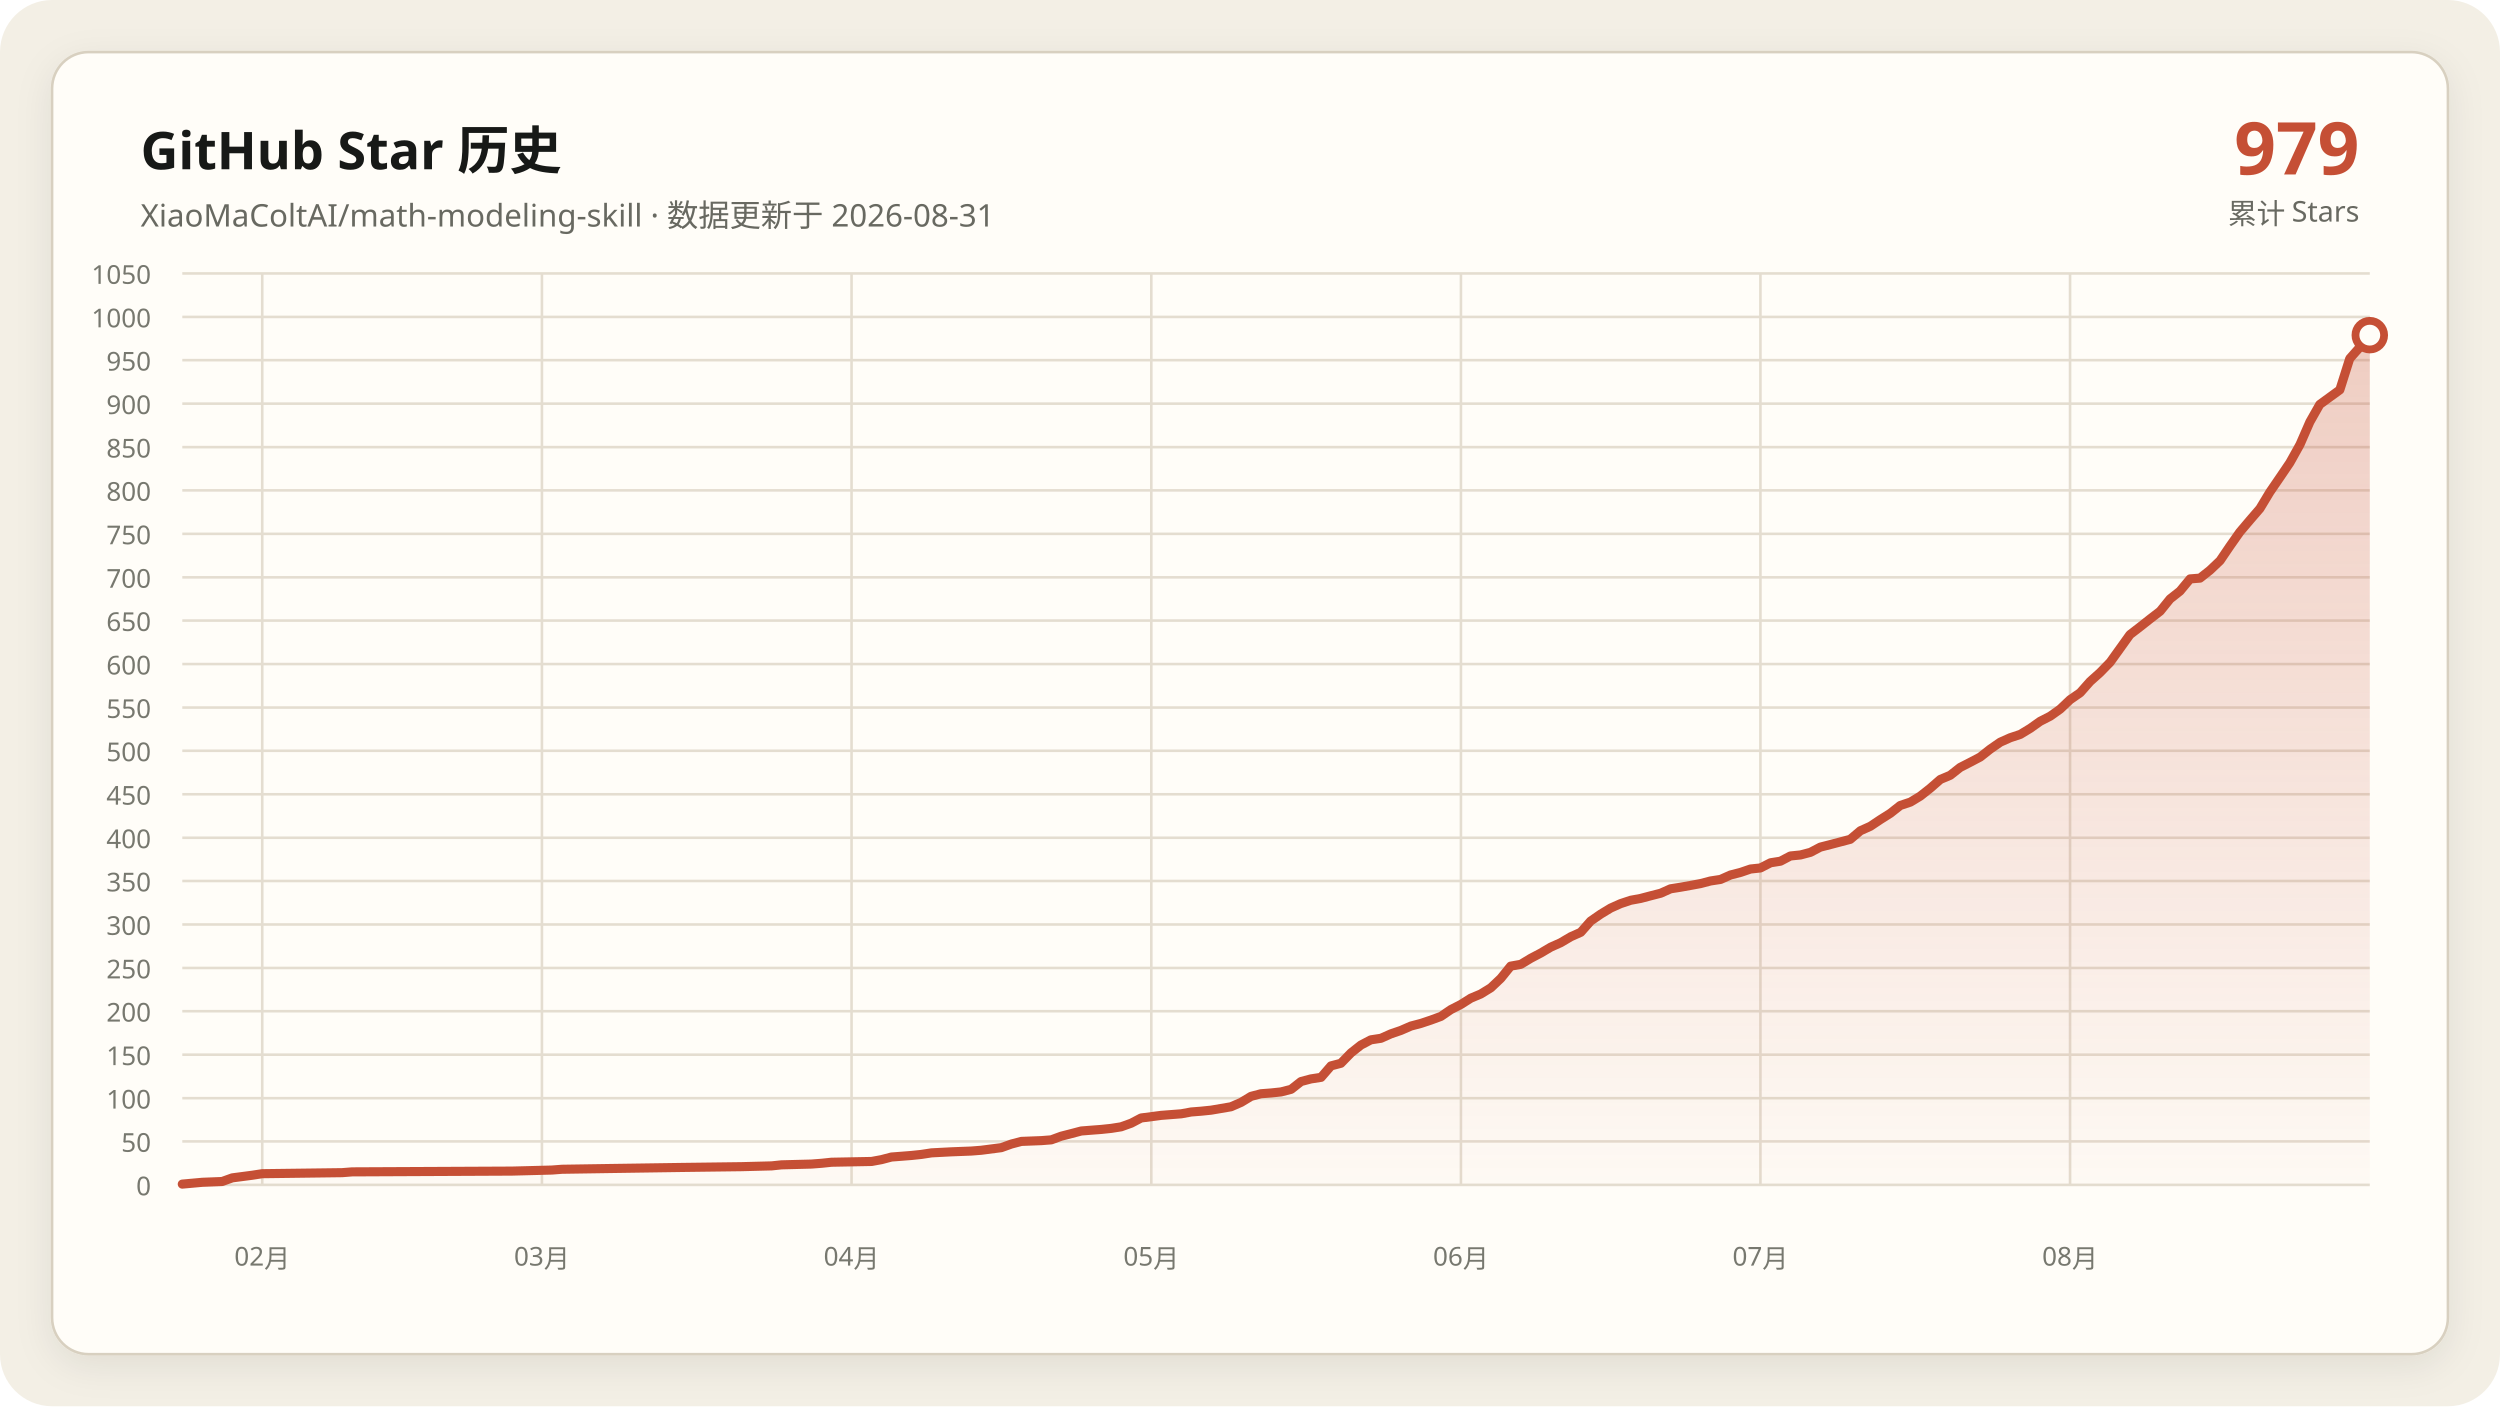
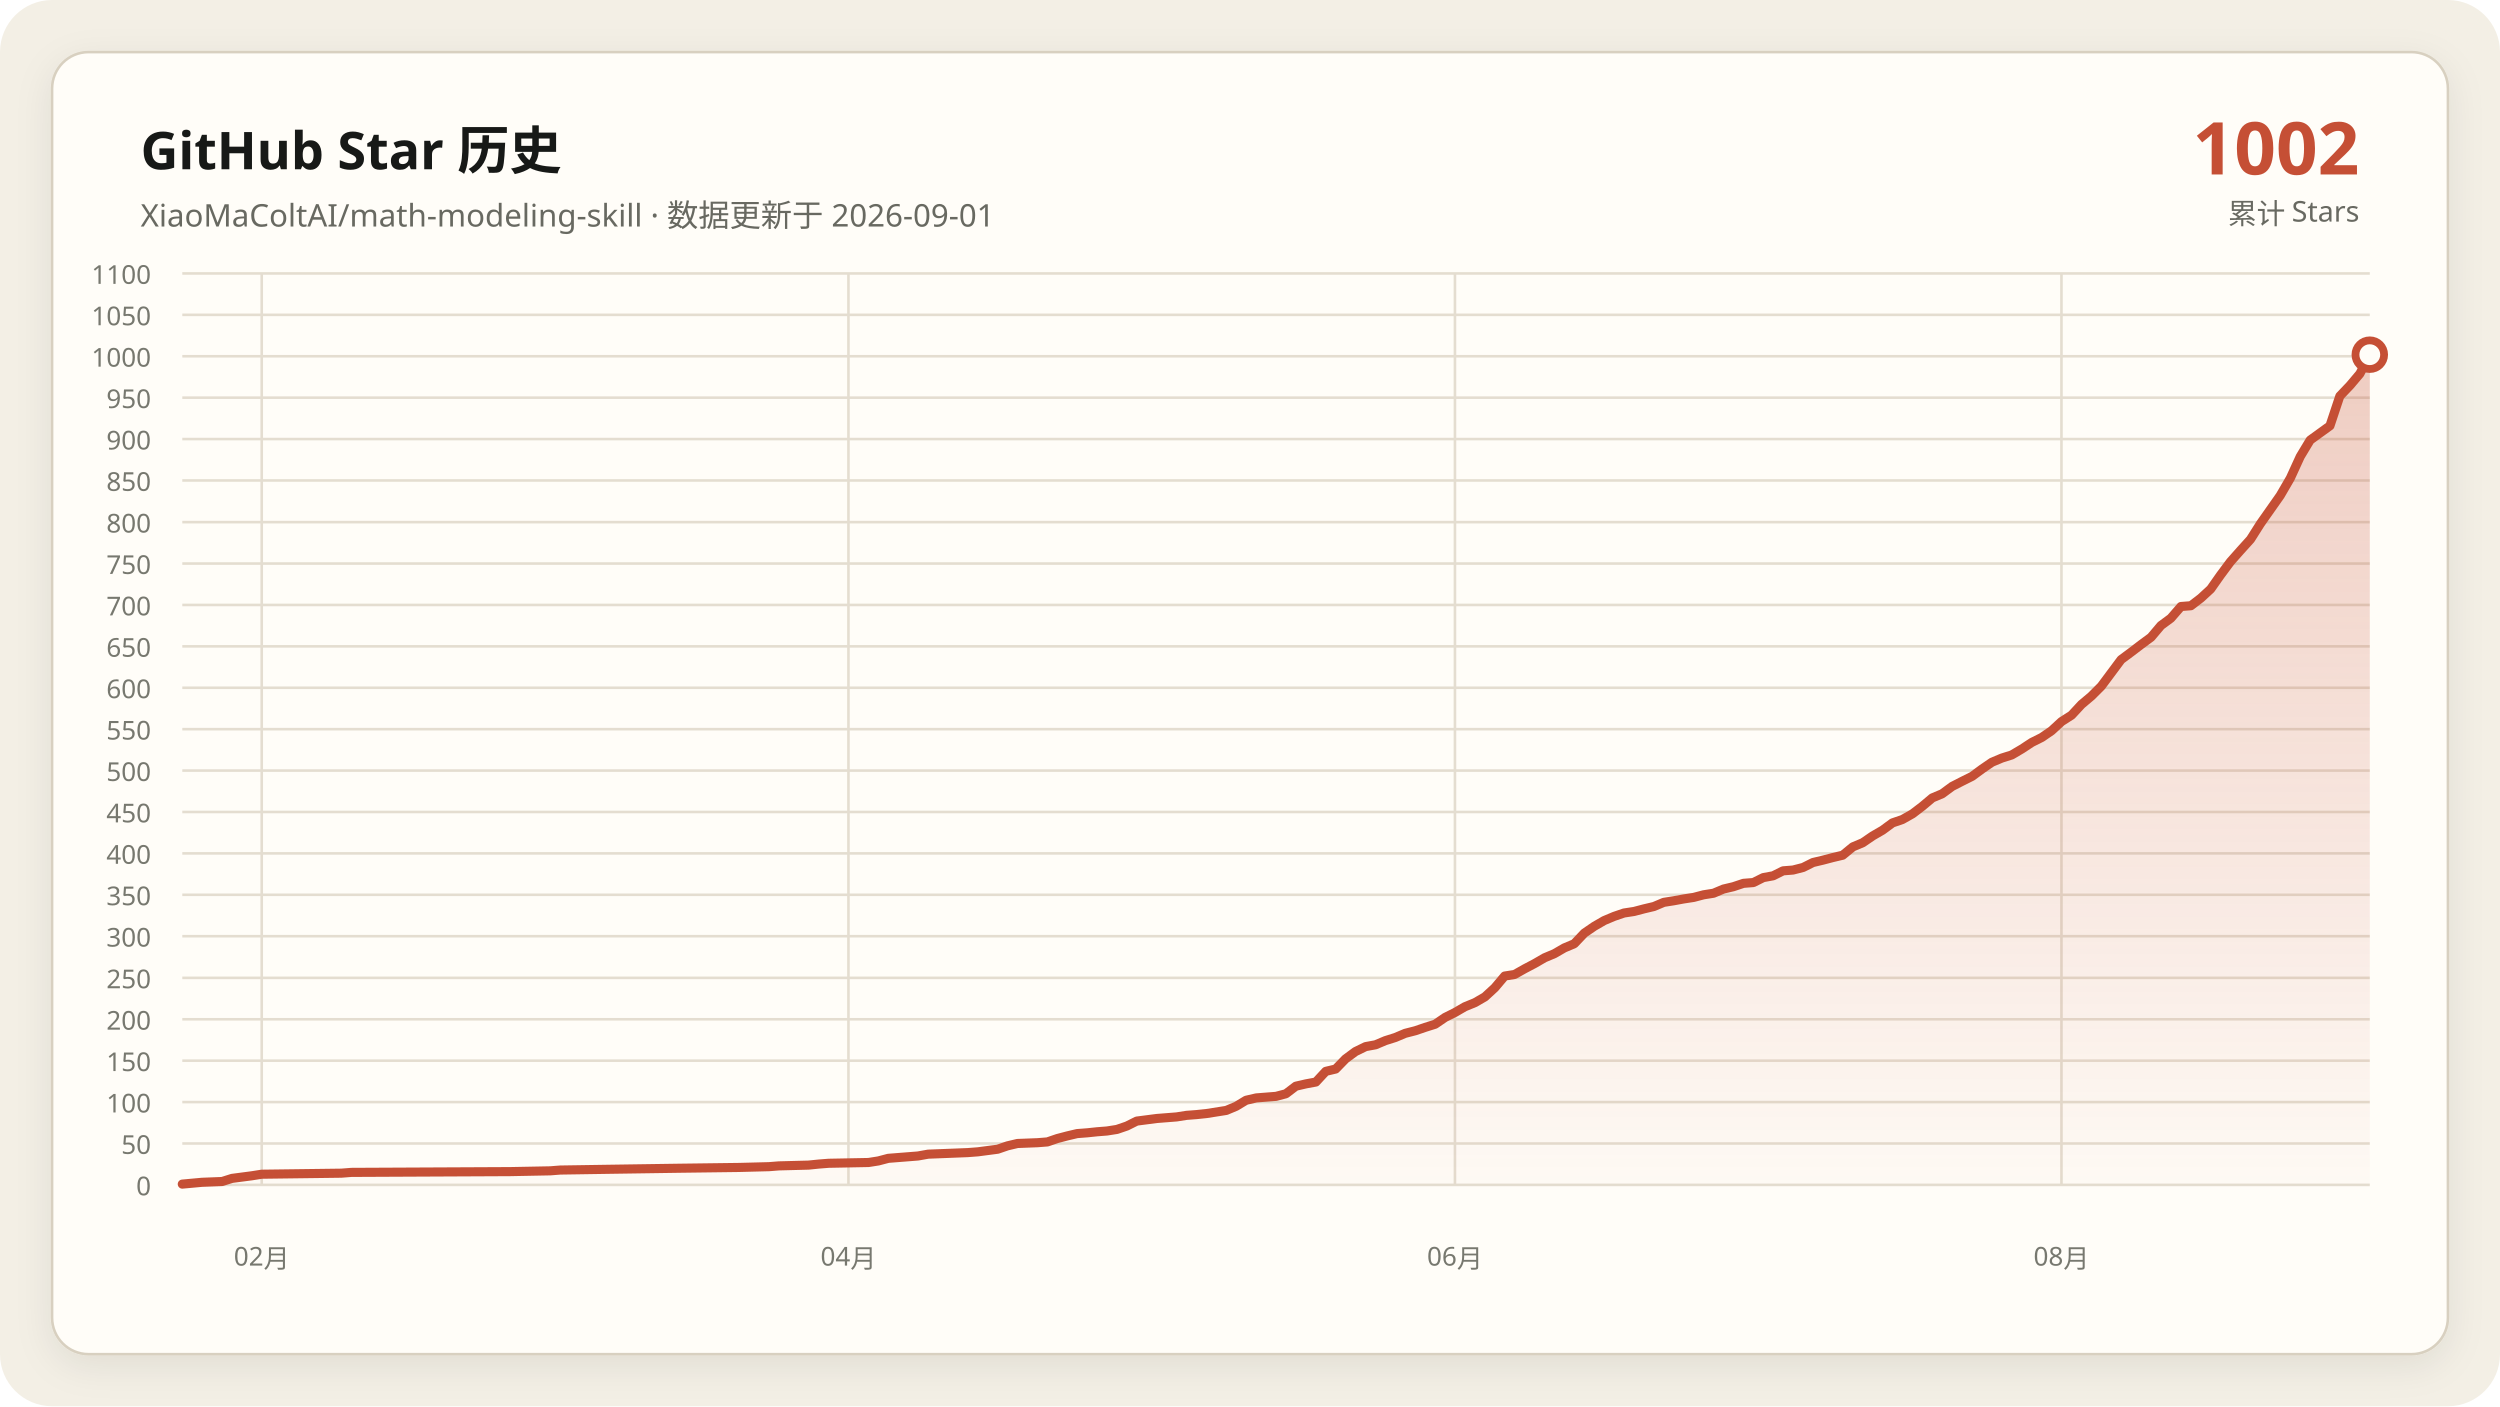
- <svg xmlns="http://www.w3.org/2000/svg" data-y-max="1050" viewBox="0 0 960 540" role="img" aria-labelledby="title desc">
+ <svg xmlns="http://www.w3.org/2000/svg" data-y-max="1100" viewBox="0 0 960 540" role="img" aria-labelledby="title desc">
  <defs>
    <linearGradient id="area" x1="0" y1="0" x2="0" y2="1">
      <stop offset="0" stop-color="#c54f35" stop-opacity=".28" />
      <stop offset="1" stop-color="#c54f35" stop-opacity=".02" />
    </linearGradient>
    <filter id="shadow" x="-10%" y="-10%" width="120%" height="120%">
      <feDropShadow dx="0" dy="4" stdDeviation="7" flood-color="#171917" flood-opacity=".08" />
    </filter>
  </defs>
  <rect width="960" height="540" rx="20" fill="#f3efe5" />
  <rect x="20" y="20" width="920" height="500" rx="14" fill="#fffdf8" stroke="#d8d0c0" filter="url(#shadow)" />
  <g font-family="Segoe UI, Microsoft YaHei, sans-serif">
    <text x="54" y="65" fill="#171917" font-size="20" font-weight="700">GitHub Star 历史</text>
-     <text x="54" y="87" fill="#686961" font-size="12">XiaoMaColtAI/math-modeling-skill · 数据更新于 2026-08-31</text>
-     <text x="906" y="67" fill="#c54f35" font-size="28" font-weight="750" text-anchor="end">979</text>
+     <text x="54" y="87" fill="#686961" font-size="12">XiaoMaColtAI/math-modeling-skill · 数据更新于 2026-09-01</text>
+     <text x="906" y="67" fill="#c54f35" font-size="28" font-weight="750" text-anchor="end">1002</text>
    <text x="906" y="86" fill="#686961" font-size="11" text-anchor="end">累计 Stars</text>
    <g fill="#77786f" font-size="10">
      <path d="M70 455.0H910" fill="none" stroke="#e4ddd0" stroke-width="1" />
      <text data-y-tick="true" x="58" y="459.0" text-anchor="end">0</text>
-       <path d="M70 438.3H910" fill="none" stroke="#e4ddd0" stroke-width="1" />
-       <text data-y-tick="true" x="58" y="442.3" text-anchor="end">50</text>
-       <path d="M70 421.7H910" fill="none" stroke="#e4ddd0" stroke-width="1" />
-       <text data-y-tick="true" x="58" y="425.7" text-anchor="end">100</text>
-       <path d="M70 405.0H910" fill="none" stroke="#e4ddd0" stroke-width="1" />
-       <text data-y-tick="true" x="58" y="409.0" text-anchor="end">150</text>
-       <path d="M70 388.3H910" fill="none" stroke="#e4ddd0" stroke-width="1" />
-       <text data-y-tick="true" x="58" y="392.3" text-anchor="end">200</text>
-       <path d="M70 371.7H910" fill="none" stroke="#e4ddd0" stroke-width="1" />
-       <text data-y-tick="true" x="58" y="375.7" text-anchor="end">250</text>
-       <path d="M70 355.0H910" fill="none" stroke="#e4ddd0" stroke-width="1" />
-       <text data-y-tick="true" x="58" y="359.0" text-anchor="end">300</text>
-       <path d="M70 338.3H910" fill="none" stroke="#e4ddd0" stroke-width="1" />
-       <text data-y-tick="true" x="58" y="342.3" text-anchor="end">350</text>
-       <path d="M70 321.7H910" fill="none" stroke="#e4ddd0" stroke-width="1" />
-       <text data-y-tick="true" x="58" y="325.7" text-anchor="end">400</text>
-       <path d="M70 305.0H910" fill="none" stroke="#e4ddd0" stroke-width="1" />
-       <text data-y-tick="true" x="58" y="309.0" text-anchor="end">450</text>
-       <path d="M70 288.3H910" fill="none" stroke="#e4ddd0" stroke-width="1" />
-       <text data-y-tick="true" x="58" y="292.3" text-anchor="end">500</text>
-       <path d="M70 271.7H910" fill="none" stroke="#e4ddd0" stroke-width="1" />
-       <text data-y-tick="true" x="58" y="275.7" text-anchor="end">550</text>
-       <path d="M70 255.0H910" fill="none" stroke="#e4ddd0" stroke-width="1" />
-       <text data-y-tick="true" x="58" y="259.0" text-anchor="end">600</text>
-       <path d="M70 238.3H910" fill="none" stroke="#e4ddd0" stroke-width="1" />
-       <text data-y-tick="true" x="58" y="242.3" text-anchor="end">650</text>
-       <path d="M70 221.7H910" fill="none" stroke="#e4ddd0" stroke-width="1" />
-       <text data-y-tick="true" x="58" y="225.7" text-anchor="end">700</text>
-       <path d="M70 205.0H910" fill="none" stroke="#e4ddd0" stroke-width="1" />
-       <text data-y-tick="true" x="58" y="209.0" text-anchor="end">750</text>
-       <path d="M70 188.3H910" fill="none" stroke="#e4ddd0" stroke-width="1" />
-       <text data-y-tick="true" x="58" y="192.3" text-anchor="end">800</text>
-       <path d="M70 171.7H910" fill="none" stroke="#e4ddd0" stroke-width="1" />
-       <text data-y-tick="true" x="58" y="175.7" text-anchor="end">850</text>
-       <path d="M70 155.0H910" fill="none" stroke="#e4ddd0" stroke-width="1" />
-       <text data-y-tick="true" x="58" y="159.0" text-anchor="end">900</text>
-       <path d="M70 138.3H910" fill="none" stroke="#e4ddd0" stroke-width="1" />
-       <text data-y-tick="true" x="58" y="142.3" text-anchor="end">950</text>
-       <path d="M70 121.7H910" fill="none" stroke="#e4ddd0" stroke-width="1" />
-       <text data-y-tick="true" x="58" y="125.7" text-anchor="end">1000</text>
+       <path d="M70 439.1H910" fill="none" stroke="#e4ddd0" stroke-width="1" />
+       <text data-y-tick="true" x="58" y="443.1" text-anchor="end">50</text>
+       <path d="M70 423.2H910" fill="none" stroke="#e4ddd0" stroke-width="1" />
+       <text data-y-tick="true" x="58" y="427.2" text-anchor="end">100</text>
+       <path d="M70 407.3H910" fill="none" stroke="#e4ddd0" stroke-width="1" />
+       <text data-y-tick="true" x="58" y="411.3" text-anchor="end">150</text>
+       <path d="M70 391.4H910" fill="none" stroke="#e4ddd0" stroke-width="1" />
+       <text data-y-tick="true" x="58" y="395.4" text-anchor="end">200</text>
+       <path d="M70 375.5H910" fill="none" stroke="#e4ddd0" stroke-width="1" />
+       <text data-y-tick="true" x="58" y="379.5" text-anchor="end">250</text>
+       <path d="M70 359.5H910" fill="none" stroke="#e4ddd0" stroke-width="1" />
+       <text data-y-tick="true" x="58" y="363.5" text-anchor="end">300</text>
+       <path d="M70 343.6H910" fill="none" stroke="#e4ddd0" stroke-width="1" />
+       <text data-y-tick="true" x="58" y="347.6" text-anchor="end">350</text>
+       <path d="M70 327.7H910" fill="none" stroke="#e4ddd0" stroke-width="1" />
+       <text data-y-tick="true" x="58" y="331.7" text-anchor="end">400</text>
+       <path d="M70 311.8H910" fill="none" stroke="#e4ddd0" stroke-width="1" />
+       <text data-y-tick="true" x="58" y="315.8" text-anchor="end">450</text>
+       <path d="M70 295.9H910" fill="none" stroke="#e4ddd0" stroke-width="1" />
+       <text data-y-tick="true" x="58" y="299.9" text-anchor="end">500</text>
+       <path d="M70 280.0H910" fill="none" stroke="#e4ddd0" stroke-width="1" />
+       <text data-y-tick="true" x="58" y="284.0" text-anchor="end">550</text>
+       <path d="M70 264.1H910" fill="none" stroke="#e4ddd0" stroke-width="1" />
+       <text data-y-tick="true" x="58" y="268.1" text-anchor="end">600</text>
+       <path d="M70 248.2H910" fill="none" stroke="#e4ddd0" stroke-width="1" />
+       <text data-y-tick="true" x="58" y="252.2" text-anchor="end">650</text>
+       <path d="M70 232.3H910" fill="none" stroke="#e4ddd0" stroke-width="1" />
+       <text data-y-tick="true" x="58" y="236.3" text-anchor="end">700</text>
+       <path d="M70 216.4H910" fill="none" stroke="#e4ddd0" stroke-width="1" />
+       <text data-y-tick="true" x="58" y="220.4" text-anchor="end">750</text>
+       <path d="M70 200.5H910" fill="none" stroke="#e4ddd0" stroke-width="1" />
+       <text data-y-tick="true" x="58" y="204.5" text-anchor="end">800</text>
+       <path d="M70 184.5H910" fill="none" stroke="#e4ddd0" stroke-width="1" />
+       <text data-y-tick="true" x="58" y="188.5" text-anchor="end">850</text>
+       <path d="M70 168.6H910" fill="none" stroke="#e4ddd0" stroke-width="1" />
+       <text data-y-tick="true" x="58" y="172.6" text-anchor="end">900</text>
+       <path d="M70 152.7H910" fill="none" stroke="#e4ddd0" stroke-width="1" />
+       <text data-y-tick="true" x="58" y="156.7" text-anchor="end">950</text>
+       <path d="M70 136.8H910" fill="none" stroke="#e4ddd0" stroke-width="1" />
+       <text data-y-tick="true" x="58" y="140.8" text-anchor="end">1000</text>
+       <path d="M70 120.9H910" fill="none" stroke="#e4ddd0" stroke-width="1" />
+       <text data-y-tick="true" x="58" y="124.9" text-anchor="end">1050</text>
      <path d="M70 105.0H910" fill="none" stroke="#e4ddd0" stroke-width="1" />
-       <text data-y-tick="true" x="58" y="109.0" text-anchor="end">1050</text>
-       <path d="M100.7 105V455" fill="none" stroke="#e4ddd0" stroke-width="1" />
-       <text x="100.7" y="486" text-anchor="middle">02月</text>
-       <path d="M208.1 105V455" fill="none" stroke="#e4ddd0" stroke-width="1" />
-       <text x="208.1" y="486" text-anchor="middle">03月</text>
-       <path d="M327.0 105V455" fill="none" stroke="#e4ddd0" stroke-width="1" />
-       <text x="327.0" y="486" text-anchor="middle">04月</text>
-       <path d="M442.1 105V455" fill="none" stroke="#e4ddd0" stroke-width="1" />
-       <text x="442.1" y="486" text-anchor="middle">05月</text>
-       <path d="M561.0 105V455" fill="none" stroke="#e4ddd0" stroke-width="1" />
-       <text x="561.0" y="486" text-anchor="middle">06月</text>
-       <path d="M676.0 105V455" fill="none" stroke="#e4ddd0" stroke-width="1" />
-       <text x="676.0" y="486" text-anchor="middle">07月</text>
-       <path d="M794.9 105V455" fill="none" stroke="#e4ddd0" stroke-width="1" />
-       <text x="794.9" y="486" text-anchor="middle">08月</text>
+       <text data-y-tick="true" x="58" y="109.0" text-anchor="end">1100</text>
+       <path d="M100.5 105V455" fill="none" stroke="#e4ddd0" stroke-width="1" />
+       <text x="100.5" y="486" text-anchor="middle">02月</text>
+       <path d="M325.8 105V455" fill="none" stroke="#e4ddd0" stroke-width="1" />
+       <text x="325.8" y="486" text-anchor="middle">04月</text>
+       <path d="M558.7 105V455" fill="none" stroke="#e4ddd0" stroke-width="1" />
+       <text x="558.7" y="486" text-anchor="middle">06月</text>
+       <path d="M791.6 105V455" fill="none" stroke="#e4ddd0" stroke-width="1" />
+       <text x="791.6" y="486" text-anchor="middle">08月</text>
    </g>
-     <polygon fill="url(#area)" points="70.0,455 70.0,454.7 77.7,454.0 85.3,453.7 89.2,452.3 96.8,451.3 100.7,450.7 131.4,450.3 135.2,450.0 196.6,449.7 211.9,449.3 215.8,449.0 234.9,448.7 261.8,448.3 284.8,448.0 296.3,447.7 300.1,447.3 311.6,447.0 315.5,446.7 319.3,446.3 334.7,446.0 338.5,445.3 342.3,444.3 346.2,444.0 350.0,443.7 353.8,443.3 357.7,442.7 365.3,442.3 373.0,442.0 376.8,441.7 384.5,440.7 388.4,439.3 392.2,438.3 399.9,438.0 403.7,437.7 407.5,436.3 411.4,435.3 415.2,434.3 419.0,434.0 422.9,433.7 426.7,433.3 430.5,432.7 434.4,431.3 438.2,429.3 445.9,428.3 453.6,427.7 457.4,427.0 461.2,426.7 465.1,426.3 472.7,425.0 476.6,423.3 480.4,421.0 484.2,420.0 488.1,419.7 491.9,419.3 495.8,418.3 499.6,415.3 503.4,414.3 507.3,413.7 511.1,409.3 514.9,408.3 518.8,404.3 522.6,401.3 526.4,399.3 530.3,398.7 534.1,397.0 537.9,395.7 541.8,394.0 545.6,393.0 549.5,391.7 553.3,390.3 557.1,387.7 561.0,385.7 564.8,383.3 568.6,381.7 572.5,379.3 576.3,375.7 580.1,371.0 584.0,370.3 587.8,368.0 591.6,366.0 595.5,363.7 599.3,362.0 603.2,359.7 607.0,358.0 610.8,353.7 614.7,351.0 618.5,348.7 622.3,347.0 626.2,345.7 630.0,345.0 633.8,344.0 637.7,343.0 641.5,341.3 645.3,340.7 649.2,340.0 653.0,339.3 656.8,338.3 660.7,337.7 664.5,336.0 668.4,335.0 672.2,333.7 676.0,333.3 679.9,331.3 683.7,330.7 687.5,328.7 691.4,328.3 695.2,327.3 699.0,325.3 702.9,324.3 706.7,323.3 710.5,322.3 714.4,319.0 718.2,317.3 722.1,314.7 725.9,312.3 729.7,309.3 733.6,308.0 737.4,305.7 741.2,302.7 745.1,299.3 748.9,297.7 752.7,294.7 756.6,292.7 760.4,290.7 764.2,287.7 768.1,285.0 771.9,283.3 775.8,282.0 779.6,279.7 783.4,277.0 787.3,275.0 791.1,272.3 794.9,268.7 798.8,266.0 802.6,261.7 806.4,258.3 810.3,254.3 817.9,243.7 821.8,240.7 825.6,237.7 829.5,234.7 833.3,230.0 837.1,227.0 841.0,222.3 844.8,222.0 848.6,219.0 852.5,215.3 856.3,209.7 860.1,204.3 864.0,199.7 867.8,195.3 871.6,189.0 875.5,183.3 879.3,177.7 883.2,170.7 887.0,162.0 890.8,155.3 898.5,149.7 902.3,137.7 906.2,133.3 910.0,128.7 910.0,455" />
-     <polyline fill="none" stroke="#c54f35" stroke-width="3.5" stroke-linecap="round" stroke-linejoin="round" points="70.0,454.7 77.7,454.0 85.3,453.7 89.2,452.3 96.8,451.3 100.7,450.7 131.4,450.3 135.2,450.0 196.6,449.7 211.9,449.3 215.8,449.0 234.9,448.7 261.8,448.3 284.8,448.0 296.3,447.7 300.1,447.3 311.6,447.0 315.5,446.7 319.3,446.3 334.7,446.0 338.5,445.3 342.3,444.3 346.2,444.0 350.0,443.7 353.8,443.3 357.7,442.7 365.3,442.3 373.0,442.0 376.8,441.7 384.5,440.7 388.4,439.3 392.2,438.3 399.9,438.0 403.7,437.7 407.5,436.3 411.4,435.3 415.2,434.3 419.0,434.0 422.9,433.7 426.7,433.3 430.5,432.7 434.4,431.3 438.2,429.3 445.9,428.3 453.6,427.7 457.4,427.0 461.2,426.7 465.1,426.3 472.7,425.0 476.6,423.3 480.4,421.0 484.2,420.0 488.1,419.7 491.9,419.3 495.8,418.3 499.6,415.3 503.4,414.3 507.3,413.7 511.1,409.3 514.9,408.3 518.8,404.3 522.6,401.3 526.4,399.3 530.3,398.7 534.1,397.0 537.9,395.7 541.8,394.0 545.6,393.0 549.5,391.7 553.3,390.3 557.1,387.7 561.0,385.7 564.8,383.3 568.6,381.7 572.5,379.3 576.3,375.7 580.1,371.0 584.0,370.3 587.8,368.0 591.6,366.0 595.5,363.7 599.3,362.0 603.2,359.7 607.0,358.0 610.8,353.7 614.7,351.0 618.5,348.7 622.3,347.0 626.2,345.7 630.0,345.0 633.8,344.0 637.7,343.0 641.5,341.3 645.3,340.7 649.2,340.0 653.0,339.3 656.8,338.3 660.7,337.7 664.5,336.0 668.4,335.0 672.2,333.7 676.0,333.3 679.9,331.3 683.7,330.7 687.5,328.7 691.4,328.3 695.2,327.3 699.0,325.3 702.9,324.3 706.7,323.3 710.5,322.3 714.4,319.0 718.2,317.3 722.1,314.7 725.9,312.3 729.7,309.3 733.6,308.0 737.4,305.7 741.2,302.7 745.1,299.3 748.9,297.7 752.7,294.7 756.6,292.7 760.4,290.7 764.2,287.7 768.1,285.0 771.9,283.3 775.8,282.0 779.6,279.7 783.4,277.0 787.3,275.0 791.1,272.3 794.9,268.7 798.8,266.0 802.6,261.7 806.4,258.3 810.3,254.3 817.9,243.7 821.8,240.7 825.6,237.7 829.5,234.7 833.3,230.0 837.1,227.0 841.0,222.3 844.8,222.0 848.6,219.0 852.5,215.3 856.3,209.7 860.1,204.3 864.0,199.7 867.8,195.3 871.6,189.0 875.5,183.3 879.3,177.7 883.2,170.7 887.0,162.0 890.8,155.3 898.5,149.7 902.3,137.7 906.2,133.3 910.0,128.7" />
-     <circle cx="910.0" cy="128.7" r="5.5" fill="#fffdf8" stroke="#c54f35" stroke-width="3" />
+     <polygon fill="url(#area)" points="70.0,455 70.0,454.7 77.6,454.0 85.3,453.7 89.1,452.5 96.7,451.5 100.5,450.9 131.1,450.5 134.9,450.2 196.0,449.9 211.3,449.6 215.1,449.3 234.2,449.0 260.9,448.6 283.8,448.3 295.3,448.0 299.1,447.7 310.5,447.4 314.4,447.0 318.2,446.7 333.5,446.4 337.3,445.8 341.1,444.8 344.9,444.5 348.7,444.2 352.5,443.9 356.4,443.2 364.0,442.9 371.6,442.6 375.5,442.3 383.1,441.3 386.9,440.0 390.7,439.1 398.4,438.8 402.2,438.5 406.0,437.2 409.8,436.2 413.6,435.3 417.5,435.0 421.3,434.6 425.1,434.3 428.9,433.7 432.7,432.4 436.5,430.5 444.2,429.5 451.8,428.9 455.6,428.3 459.5,428.0 463.3,427.6 470.9,426.4 474.7,424.8 478.5,422.5 482.4,421.6 486.2,421.3 490.0,421.0 493.8,420.0 497.6,417.1 501.5,416.2 505.3,415.5 509.1,411.4 512.9,410.5 516.7,406.6 520.5,403.8 524.4,401.9 528.2,401.2 532.0,399.6 535.8,398.4 539.6,396.8 543.5,395.8 547.3,394.5 551.1,393.3 554.9,390.7 558.7,388.8 562.5,386.6 566.4,385.0 570.2,382.8 574.0,379.3 577.8,374.8 581.6,374.2 585.5,372.0 589.3,370.0 593.1,367.8 596.9,366.2 600.7,364.0 604.5,362.4 608.4,358.3 612.2,355.7 616.0,353.5 619.8,351.9 623.6,350.6 627.5,350.0 631.3,349.0 635.1,348.1 638.9,346.5 642.7,345.9 646.5,345.2 650.4,344.6 654.2,343.6 658.0,343.0 661.8,341.4 665.6,340.5 669.5,339.2 673.3,338.9 677.1,337.0 680.9,336.3 684.7,334.4 688.5,334.1 692.4,333.1 696.2,331.2 700.0,330.3 703.8,329.3 707.6,328.4 711.5,325.2 715.3,323.6 719.1,321.0 722.9,318.8 726.7,316.0 730.5,314.7 734.4,312.5 738.2,309.6 742.0,306.4 745.8,304.8 749.6,302.0 753.5,300.0 757.3,298.1 761.1,295.3 764.9,292.7 768.7,291.1 772.5,289.9 776.4,287.6 780.2,285.1 784.0,283.2 787.8,280.6 791.6,277.1 795.5,274.6 799.3,270.5 803.1,267.3 806.9,263.5 814.5,253.3 818.4,250.4 822.2,247.5 826.0,244.7 829.8,240.2 833.6,237.4 837.5,232.9 841.3,232.6 845.1,229.7 848.9,226.2 852.7,220.8 856.5,215.7 860.4,211.3 864.2,207.1 868.0,201.1 871.8,195.7 875.6,190.3 879.5,183.6 883.3,175.3 887.1,169.0 894.7,163.5 898.5,152.1 902.4,148.0 906.2,143.5 910.0,136.2 910.0,455" />
+     <polyline fill="none" stroke="#c54f35" stroke-width="3.5" stroke-linecap="round" stroke-linejoin="round" points="70.0,454.7 77.6,454.0 85.3,453.7 89.1,452.5 96.7,451.5 100.5,450.9 131.1,450.5 134.9,450.2 196.0,449.9 211.3,449.6 215.1,449.3 234.2,449.0 260.9,448.6 283.8,448.3 295.3,448.0 299.1,447.7 310.5,447.4 314.4,447.0 318.2,446.7 333.5,446.4 337.3,445.8 341.1,444.8 344.9,444.5 348.7,444.2 352.5,443.9 356.4,443.2 364.0,442.9 371.6,442.6 375.5,442.3 383.1,441.3 386.9,440.0 390.7,439.1 398.4,438.8 402.2,438.5 406.0,437.2 409.8,436.2 413.6,435.3 417.5,435.0 421.3,434.6 425.1,434.3 428.9,433.7 432.7,432.4 436.5,430.5 444.2,429.5 451.8,428.9 455.6,428.3 459.5,428.0 463.3,427.6 470.9,426.4 474.7,424.8 478.5,422.5 482.4,421.6 486.2,421.3 490.0,421.0 493.8,420.0 497.6,417.1 501.5,416.2 505.3,415.5 509.1,411.4 512.9,410.5 516.7,406.6 520.5,403.8 524.4,401.9 528.2,401.2 532.0,399.6 535.8,398.4 539.6,396.8 543.5,395.8 547.3,394.5 551.1,393.3 554.9,390.7 558.7,388.8 562.5,386.6 566.4,385.0 570.2,382.8 574.0,379.3 577.8,374.8 581.6,374.2 585.5,372.0 589.3,370.0 593.1,367.8 596.9,366.2 600.7,364.0 604.5,362.4 608.4,358.3 612.2,355.7 616.0,353.5 619.8,351.9 623.6,350.6 627.5,350.0 631.3,349.0 635.1,348.1 638.9,346.5 642.7,345.9 646.5,345.2 650.4,344.6 654.2,343.6 658.0,343.0 661.8,341.4 665.6,340.5 669.5,339.2 673.3,338.9 677.1,337.0 680.9,336.3 684.7,334.4 688.5,334.1 692.4,333.1 696.2,331.2 700.0,330.3 703.8,329.3 707.6,328.4 711.5,325.2 715.3,323.6 719.1,321.0 722.9,318.8 726.7,316.0 730.5,314.7 734.4,312.5 738.2,309.6 742.0,306.4 745.8,304.8 749.6,302.0 753.5,300.0 757.3,298.1 761.1,295.3 764.9,292.7 768.7,291.1 772.5,289.9 776.4,287.6 780.2,285.1 784.0,283.2 787.8,280.6 791.6,277.1 795.5,274.6 799.3,270.5 803.1,267.3 806.9,263.5 814.5,253.3 818.4,250.4 822.2,247.5 826.0,244.7 829.8,240.2 833.6,237.4 837.5,232.9 841.3,232.6 845.1,229.7 848.9,226.2 852.7,220.8 856.5,215.7 860.4,211.3 864.2,207.1 868.0,201.1 871.8,195.7 875.6,190.3 879.5,183.6 883.3,175.3 887.1,169.0 894.7,163.5 898.5,152.1 902.4,148.0 906.2,143.5 910.0,136.2" />
+     <circle cx="910.0" cy="136.2" r="5.5" fill="#fffdf8" stroke="#c54f35" stroke-width="3" />
  </g>
</svg>
